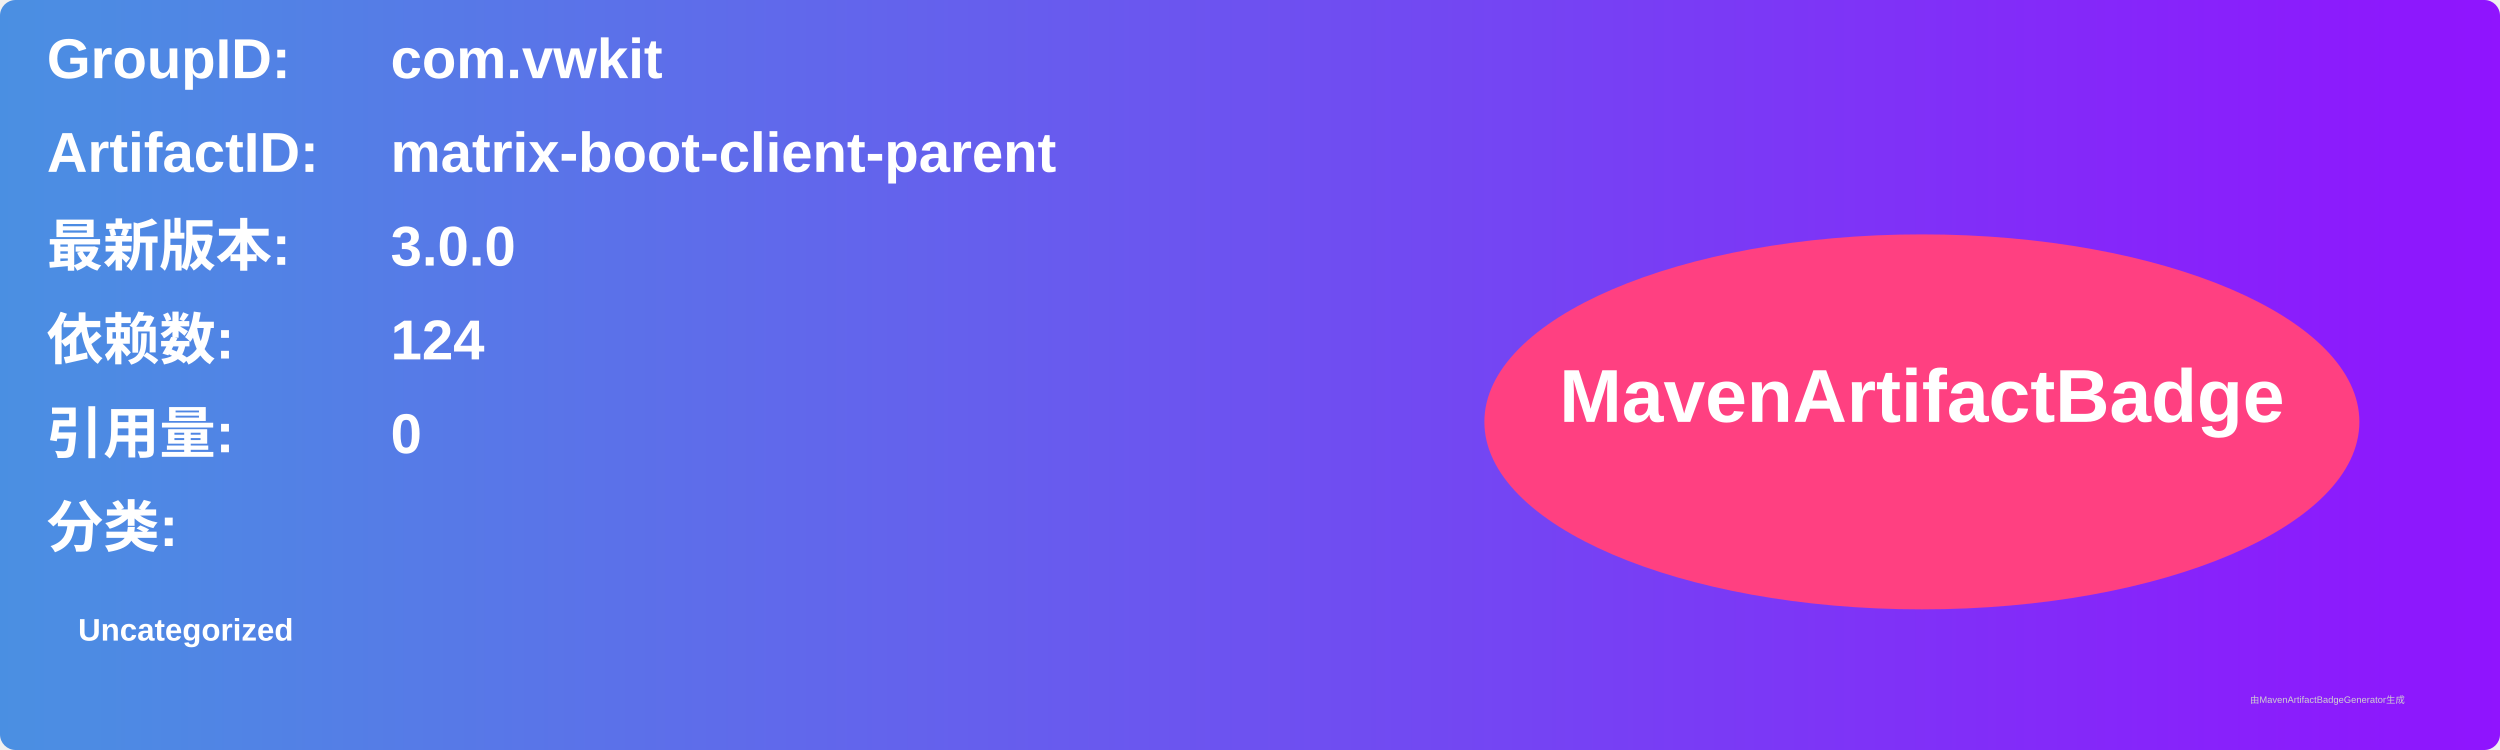
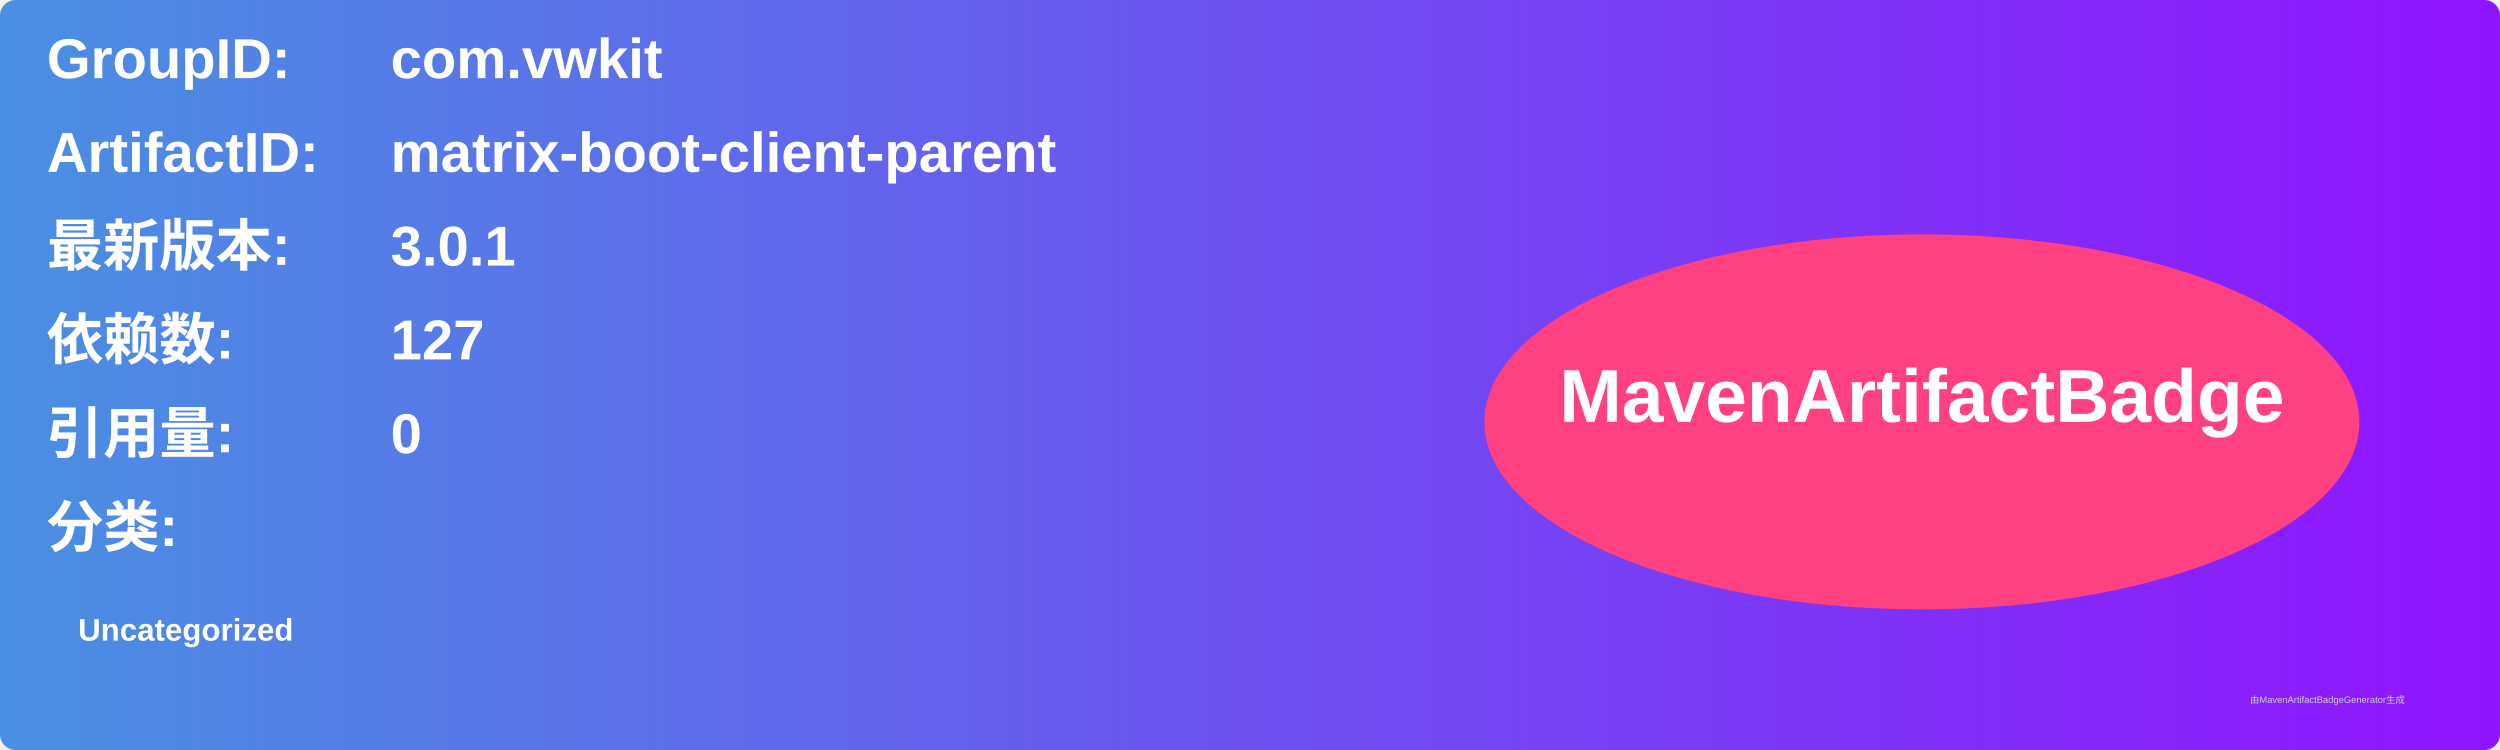
<svg xmlns="http://www.w3.org/2000/svg" width="800" height="240" viewBox="0 0 800 240">
  <linearGradient id="grad" x1="0%" y1="0%" x2="100%" y2="0%">
    <stop offset="0%" stop-color="#4a90e2" />
    <stop offset="100%" stop-color="#9013fe" />
  </linearGradient>
  <rect width="100%" height="100%" rx="5" ry="5" fill="url(#grad)" />
  <g transform="translate(15, 15)">
    <text x="0" y="10" font-family="Arial" font-size="18" fill="white" font-weight="bold" width="260">GroupID:</text>
    <text x="110" y="10" font-family="Arial" font-size="18" fill="white" font-weight="bold" width="460">com.vwkit</text>
    <text x="0" y="40" font-family="Arial" font-size="18" fill="white" font-weight="bold" width="260">ArtifactID:</text>
    <text x="110" y="40" font-family="Arial" font-size="18" fill="white" font-weight="bold" width="460">matrix-boot-client-parent</text>
    <text x="0" y="70" font-family="Arial" font-size="18" fill="white" font-weight="bold">最新版本:</text>
    <text x="110" y="70" font-family="Arial" font-size="18" fill="white" font-weight="bold">
-       <tspan font-weight="bold">3.0.0</tspan>
+       <tspan font-weight="bold">3.0.1</tspan>
    </text>
    <text x="0" y="100" font-family="Arial" font-size="18" fill="white" font-weight="bold">依赖数: </text>
    <text x="110" y="100" font-family="Arial" font-size="18" fill="white">
-       <tspan font-weight="bold">124</tspan>
+       <tspan font-weight="bold">127</tspan>
    </text>
    <text x="0" y="130" font-family="Arial" font-size="18" fill="white" font-weight="bold">引用量: </text>
    <text x="110" y="130" font-family="Arial" font-size="18" fill="white">
      <tspan font-weight="bold">0</tspan>
    </text>
    <text x="0" y="160" font-family="Arial" font-size="18" fill="white" font-weight="bold">分类:</text>
    <text x="10" y="190" font-family="Arial" font-size="10" fill="white">
      <tspan font-weight="bold">Uncategorized</tspan>
    </text>
    <ellipse cx="600" cy="120" rx="140" ry="60" fill="#ff4081" />
    <text x="600" y="120" text-anchor="middle" font-family="Arial" font-size="24" fill="white" font-weight="bold">MavenArtifactBadge</text>
  </g>
  <text x="720" y="225" font-family="Arial" font-size="3" fill="#d0d0d0">由MavenArtifactBadgeGenerator生成</text>
</svg>
